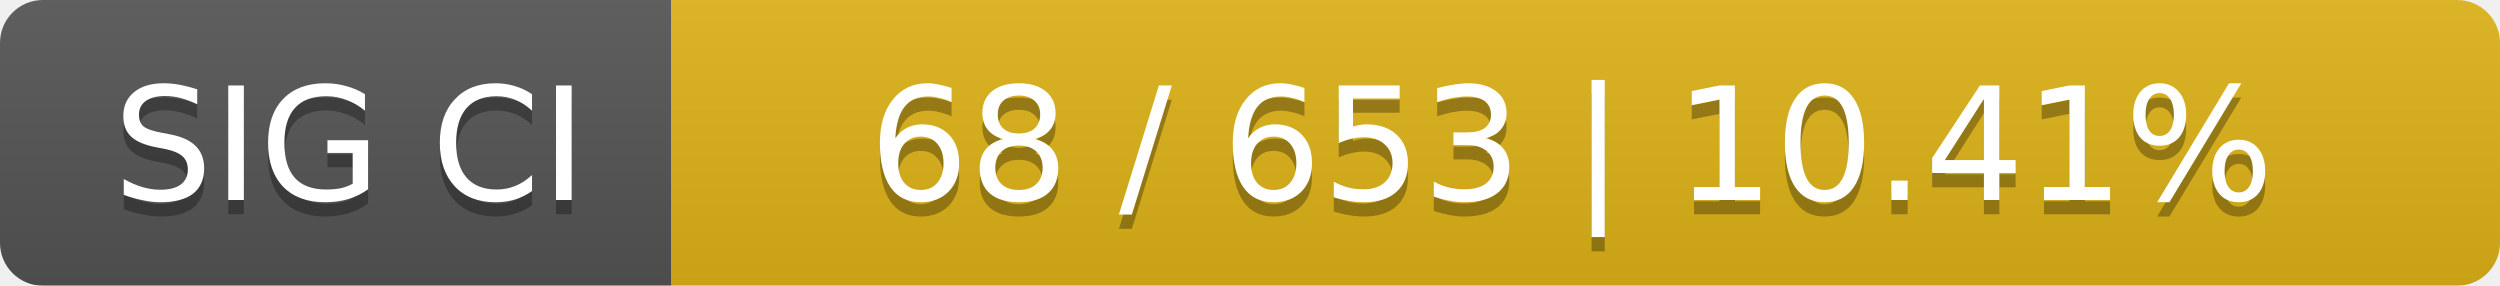
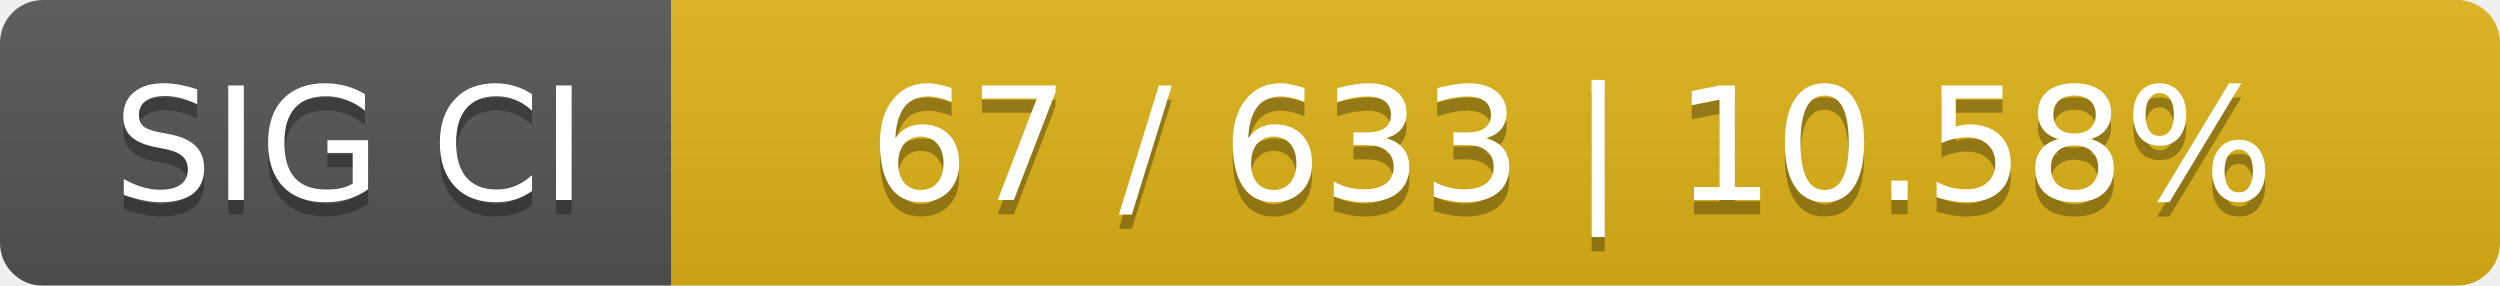
<svg xmlns="http://www.w3.org/2000/svg" width="175" height="20">
  <linearGradient id="smooth" x2="0" y2="100%">
    <stop offset="0" stop-color="#bbb" stop-opacity=".1" />
    <stop offset="1" stop-opacity=".1" />
  </linearGradient>
  <mask id="round">
    <rect width="175" height="20" rx="3" fill="#fff" />
  </mask>
  <g mask="url(#round)">
    <rect width="47" height="20" fill="#555" />
    <rect x="47" width="128" height="20" fill="#dfb317" />
    <rect width="175" height="20" fill="url(#smooth)" />
  </g>
  <g fill="#fff" text-anchor="middle" font-family="DejaVu Sans,Verdana,Geneva,sans-serif" font-size="11">
    <text x="24.5" y="15" fill="#010101" fill-opacity=".3">SIG CI</text>
    <text x="24.5" y="14">SIG CI</text>
-     <text x="110" y="15" fill="#010101" fill-opacity=".3">68 / 653    |    10.41%</text>
-     <text x="110" y="14">68 / 653    |    10.41%</text>
+     <text x="110" y="15" fill="#010101" fill-opacity=".3">67 / 633    |    10.58%</text>
+     <text x="110" y="14">67 / 633    |    10.58%</text>
  </g>
</svg>
